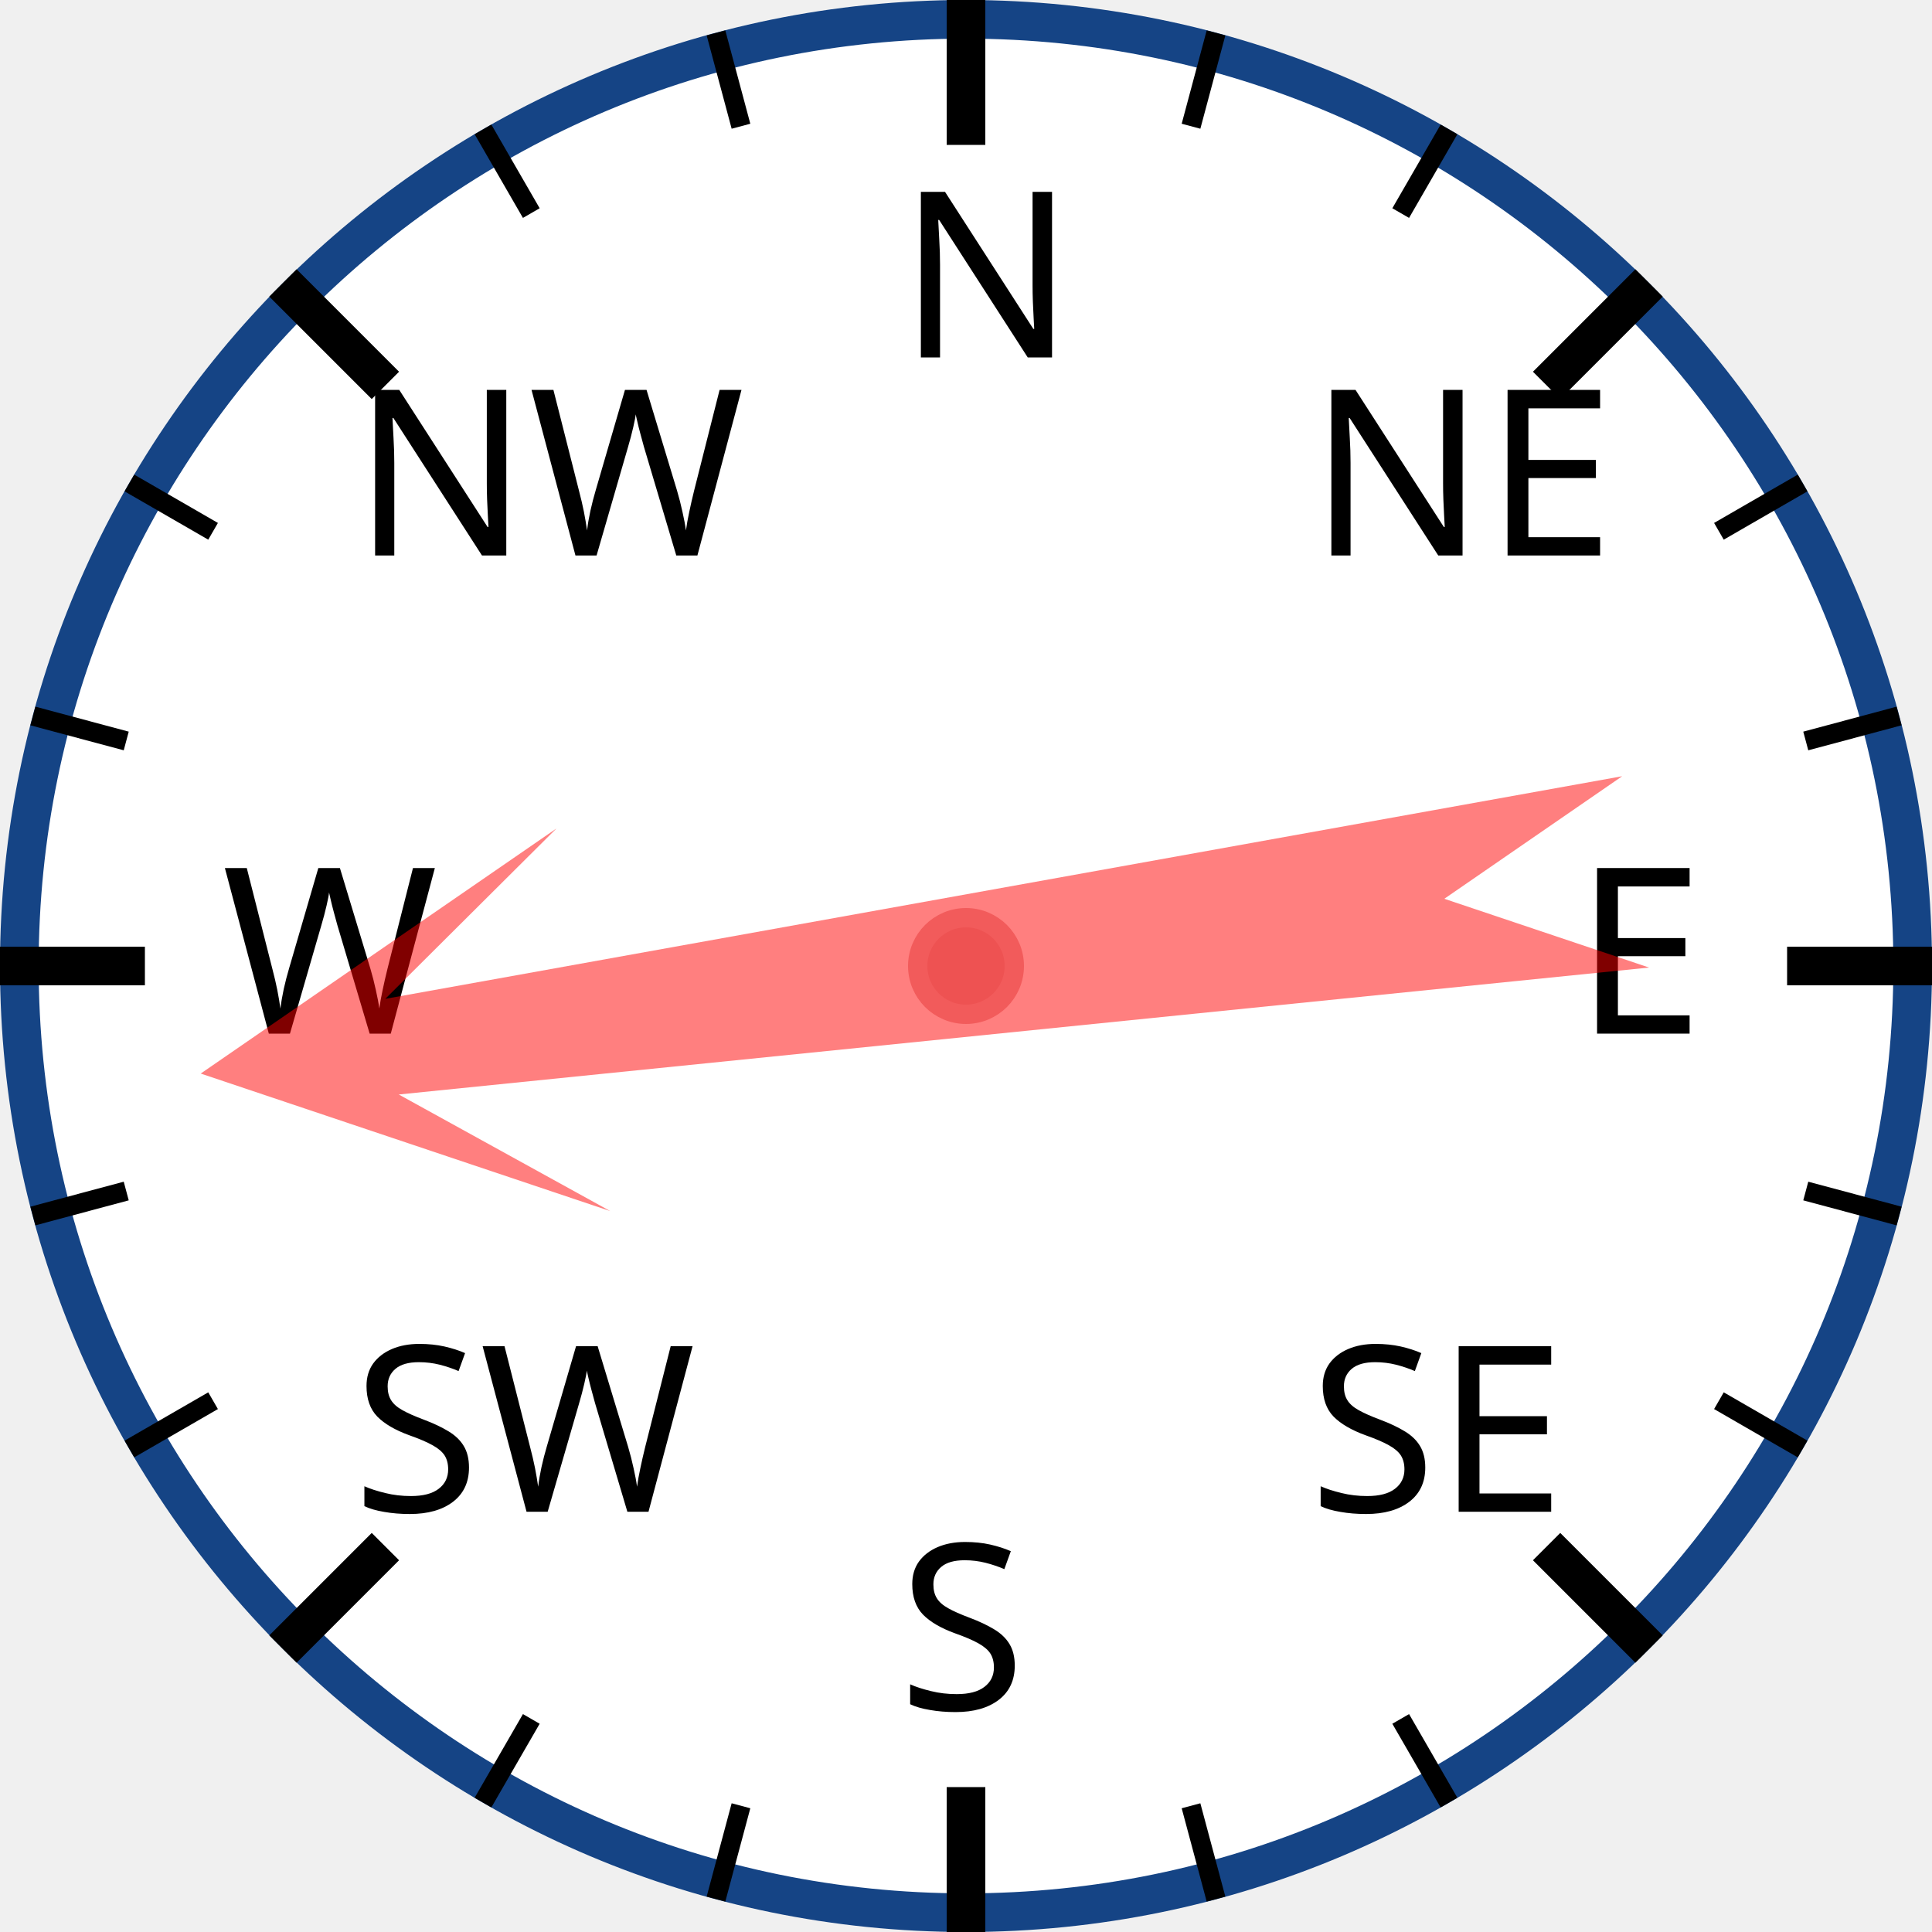
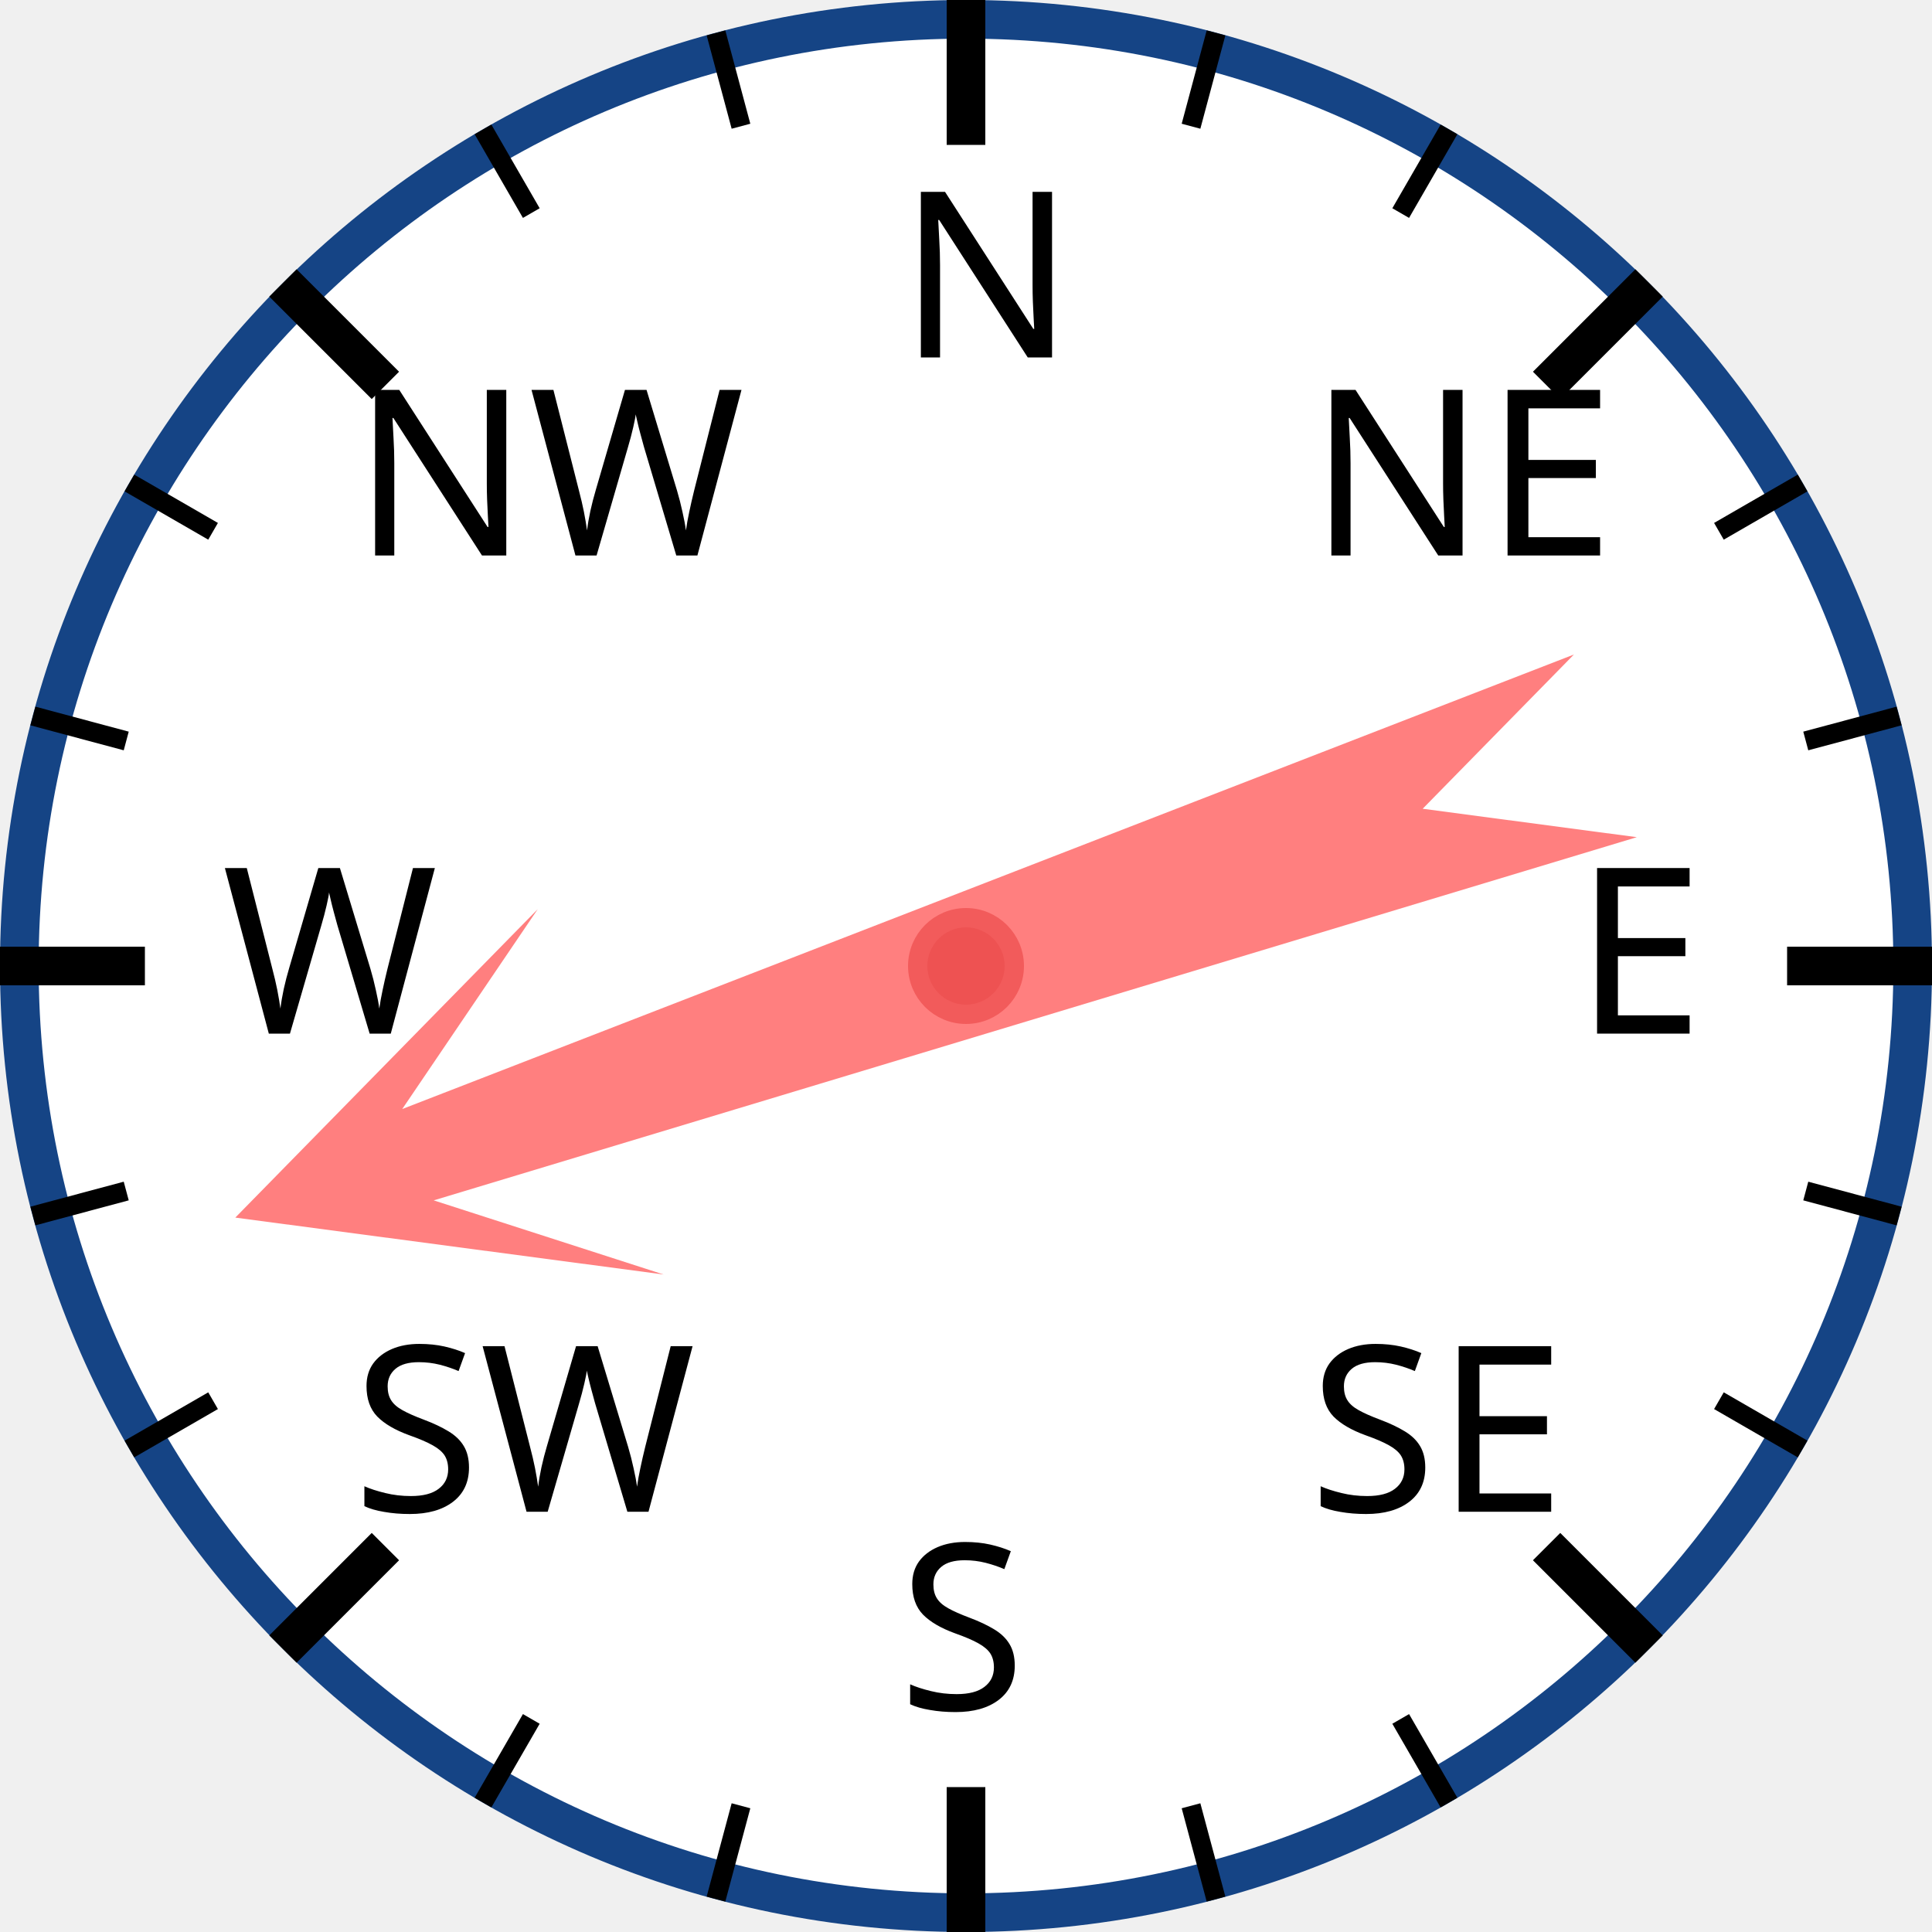
<svg xmlns="http://www.w3.org/2000/svg" width="120px" height="120px" viewBox="0 0 200 200">
  <circle cx="100" cy="100" r="98" style="fill: white; stroke: #154485; stroke-width: 4;" />
  <text x="93.0" y="37.0" style="font-family: sans-serif; font-size: 18pt;">N</text>
  <line x1="100.0" y1="0.0" x2="100.0" y2="15.0" style="stroke: black; stroke-width: 4;" />
  <line x1="74.118" y1="3.407" x2="76.706" y2="13.067" style="stroke: black; stroke-width: 2;" />
  <line x1="50" y1="13.397" x2="55" y2="22.058" style="stroke: black; stroke-width: 2;" />
  <text x="36.503" y="57.503" style="font-family: sans-serif; font-size: 18pt;">NW</text>
  <line x1="29.289" y1="29.289" x2="39.896" y2="39.896" style="stroke: black; stroke-width: 4;" />
  <line x1="13.397" y1="50" x2="22.058" y2="55" style="stroke: black; stroke-width: 2;" />
  <line x1="3.407" y1="74.118" x2="13.067" y2="76.706" style="stroke: black; stroke-width: 2;" />
  <text x="23.0" y="107.0" style="font-family: sans-serif; font-size: 18pt;">W</text>
  <line x1="0.0" y1="100.0" x2="15.0" y2="100.0" style="stroke: black; stroke-width: 4;" />
  <line x1="3.407" y1="125.882" x2="13.067" y2="123.294" style="stroke: black; stroke-width: 2;" />
  <line x1="13.397" y1="150" x2="22.058" y2="145" style="stroke: black; stroke-width: 2;" />
  <text x="36.503" y="156.497" style="font-family: sans-serif; font-size: 18pt;">SW</text>
  <line x1="29.289" y1="170.711" x2="39.896" y2="160.104" style="stroke: black; stroke-width: 4;" />
  <line x1="50" y1="186.603" x2="55" y2="177.942" style="stroke: black; stroke-width: 2;" />
  <line x1="74.118" y1="196.593" x2="76.706" y2="186.933" style="stroke: black; stroke-width: 2;" />
  <text x="93" y="177.0" style="font-family: sans-serif; font-size: 18pt;">S</text>
  <line x1="100" y1="200.0" x2="100" y2="185.0" style="stroke: black; stroke-width: 4;" />
  <line x1="125.882" y1="196.593" x2="123.294" y2="186.933" style="stroke: black; stroke-width: 2;" />
  <line x1="150.0" y1="186.603" x2="145.0" y2="177.942" style="stroke: black; stroke-width: 2;" />
  <text x="135.497" y="156.497" style="font-family: sans-serif; font-size: 18pt;">SE</text>
  <line x1="170.711" y1="170.711" x2="160.104" y2="160.104" style="stroke: black; stroke-width: 4;" />
  <line x1="186.603" y1="150" x2="177.942" y2="145" style="stroke: black; stroke-width: 2;" />
  <line x1="196.593" y1="125.882" x2="186.933" y2="123.294" style="stroke: black; stroke-width: 2;" />
  <text x="163.0" y="107" style="font-family: sans-serif; font-size: 18pt;">E</text>
  <line x1="200.0" y1="100" x2="185.0" y2="100" style="stroke: black; stroke-width: 4;" />
  <line x1="196.593" y1="74.118" x2="186.933" y2="76.706" style="stroke: black; stroke-width: 2;" />
  <line x1="186.603" y1="50" x2="177.942" y2="55" style="stroke: black; stroke-width: 2;" />
  <text x="135.497" y="57.503" style="font-family: sans-serif; font-size: 18pt;">NE</text>
  <line x1="170.711" y1="29.289" x2="160.104" y2="39.896" style="stroke: black; stroke-width: 4;" />
  <line x1="150" y1="13.397" x2="145" y2="22.058" style="stroke: black; stroke-width: 2;" />
  <line x1="125.882" y1="3.407" x2="123.294" y2="13.067" style="stroke: black; stroke-width: 2;" />
-   <polygon points="100 20 120 60 105 40 110 170 100 150 90 170 95 40 80 60" style="fill: red; fill-opacity: 0.5;" transform="rotate(262,100,100)" />
+   <polygon points="100 20 120 60 105 40 110 170 100 150 90 170 95 40 80 60" style="fill: red; fill-opacity: 0.5;" transform="rotate(251,100,100)" />
  <circle cx="100" cy="100" r="5" style="fill: #EE5252; stroke: #F25B5B; stroke-width: 2;" />
</svg>
